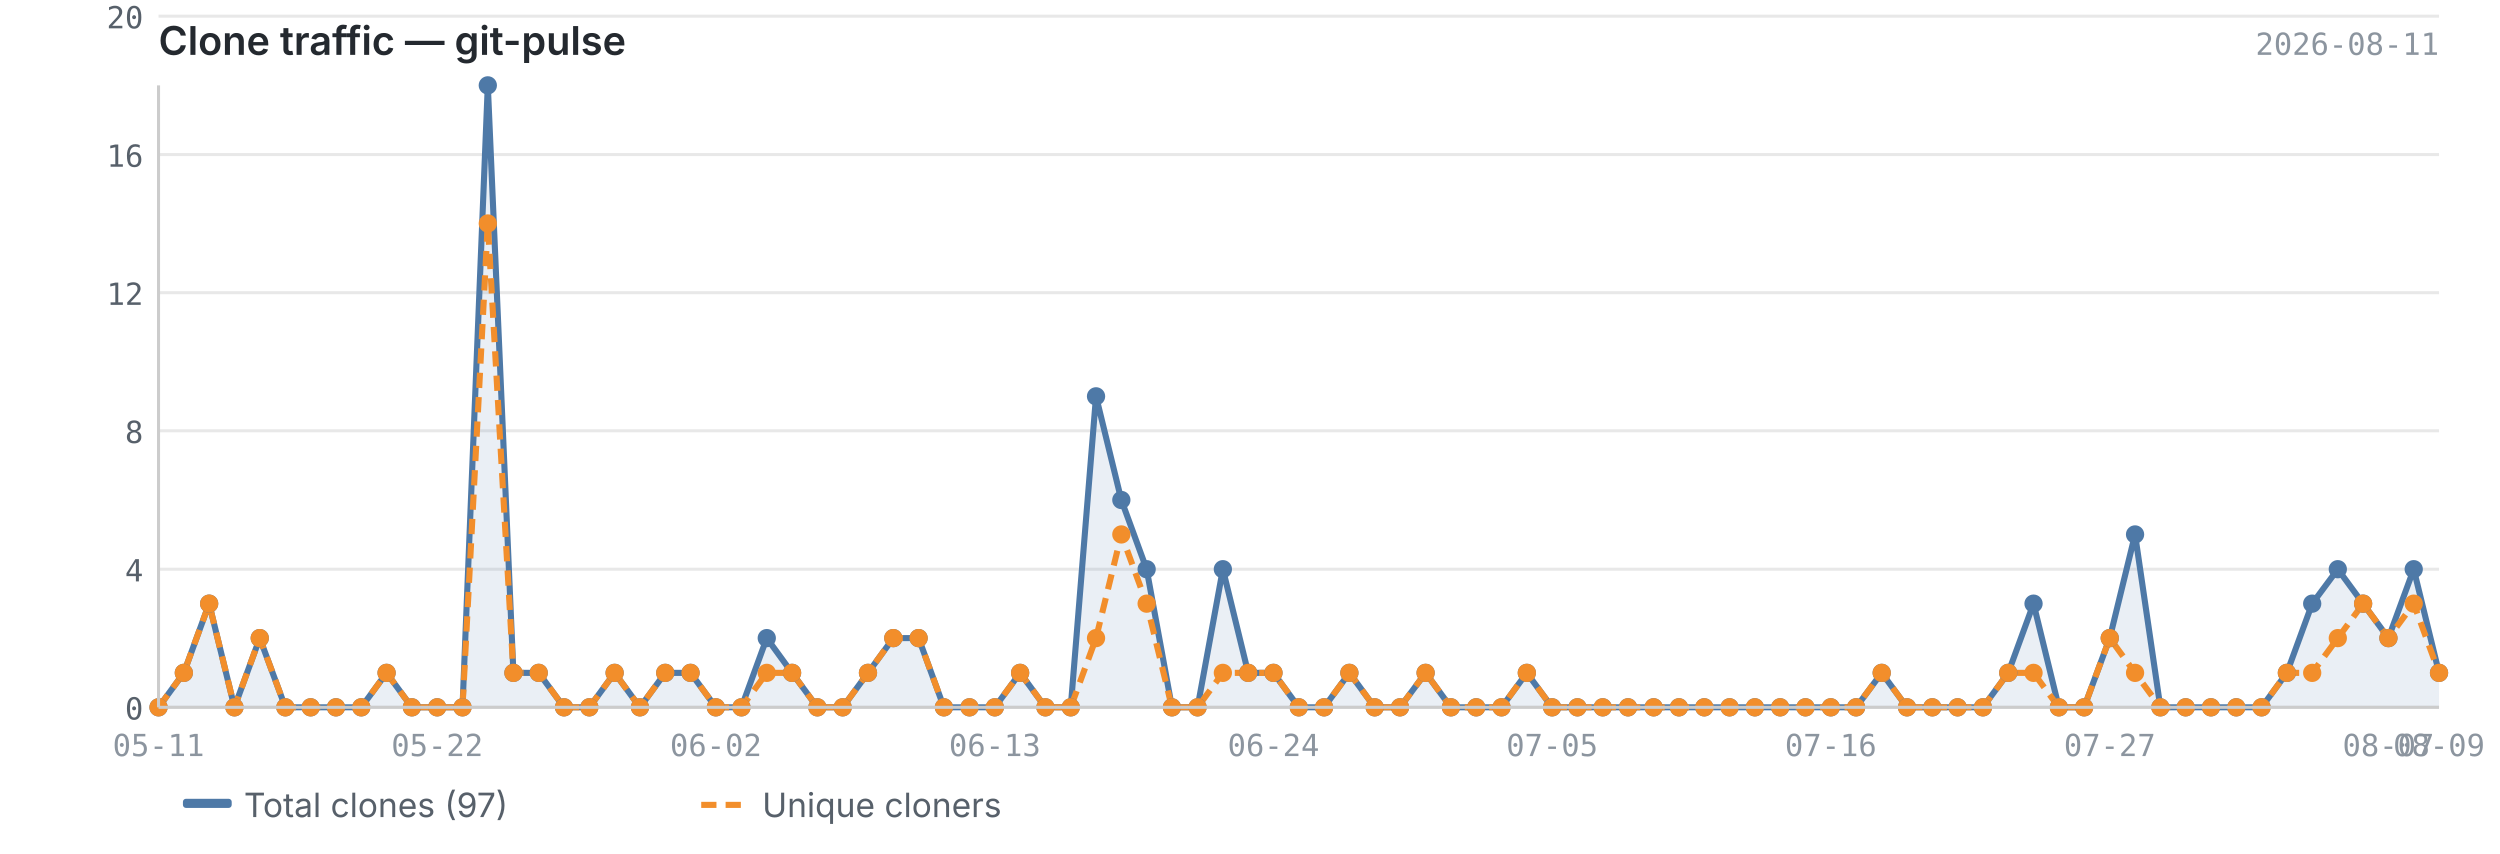
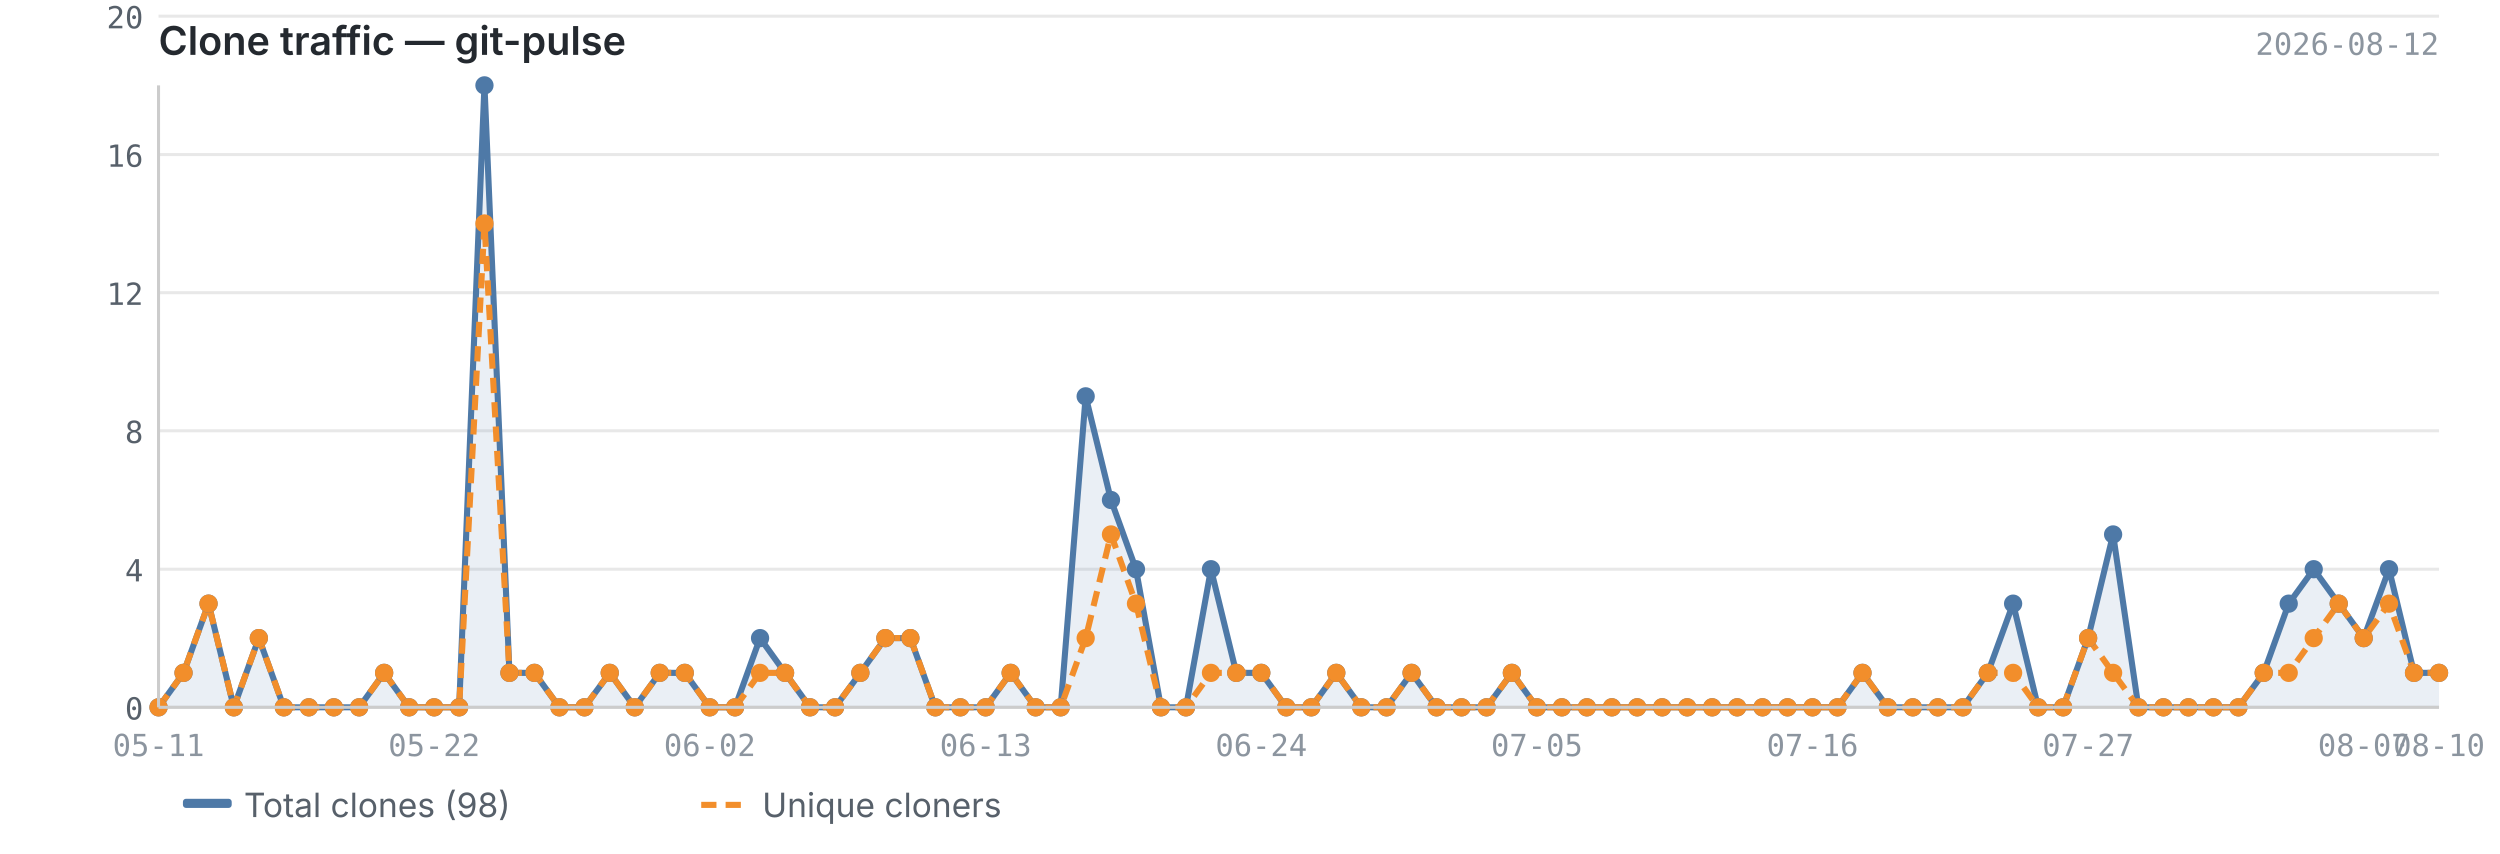
<svg xmlns="http://www.w3.org/2000/svg" viewBox="0 0 820 280" width="820" height="280">
  <text x="52" y="18" font-size="13" font-weight="600" fill="#24292f" font-family="-apple-system, BlinkMacSystemFont, 'Segoe UI', sans-serif">Clone traffic — git-pulse</text>
-   <text x="800" y="18" font-size="10" fill="#8c959f" font-family="ui-monospace, SFMono-Regular, 'SF Mono', Menlo, monospace" text-anchor="end">2026-08-11</text>
+   <text x="800" y="18" font-size="10" fill="#8c959f" font-family="ui-monospace, SFMono-Regular, 'SF Mono', Menlo, monospace" text-anchor="end">2026-08-12</text>
  <line x1="52" y1="232.0" x2="800" y2="232.0" stroke="#e8e8e8" stroke-width="1" />
  <line x1="52" y1="186.7" x2="800" y2="186.7" stroke="#e8e8e8" stroke-width="1" />
  <line x1="52" y1="141.3" x2="800" y2="141.3" stroke="#e8e8e8" stroke-width="1" />
  <line x1="52" y1="96.0" x2="800" y2="96.0" stroke="#e8e8e8" stroke-width="1" />
  <line x1="52" y1="50.7" x2="800" y2="50.7" stroke="#e8e8e8" stroke-width="1" />
  <line x1="52" y1="5.3" x2="800" y2="5.3" stroke="#e8e8e8" stroke-width="1" />
-   <path d="M52.0,232.0 L52.0,232.0 L60.3,220.7 L68.6,198.0 L76.9,232.0 L85.2,209.3 L93.6,232.0 L101.9,232.0 L110.2,232.0 L118.5,232.0 L126.8,220.7 L135.1,232.0 L143.4,232.0 L151.7,232.0 L160.0,28.0 L168.4,220.7 L176.7,220.7 L185.0,232.0 L193.3,232.0 L201.6,220.7 L209.9,232.0 L218.2,220.7 L226.5,220.7 L234.8,232.0 L243.2,232.0 L251.5,209.3 L259.8,220.7 L268.1,232.0 L276.4,232.0 L284.7,220.7 L293.0,209.3 L301.3,209.3 L309.6,232.0 L318.0,232.0 L326.3,232.0 L334.6,220.7 L342.9,232.0 L351.2,232.0 L359.5,130.0 L367.8,164.0 L376.1,186.7 L384.4,232.0 L392.8,232.0 L401.1,186.7 L409.4,220.7 L417.7,220.7 L426.0,232.0 L434.3,232.0 L442.6,220.7 L450.9,232.0 L459.2,232.0 L467.6,220.7 L475.9,232.0 L484.2,232.0 L492.5,232.0 L500.8,220.7 L509.1,232.0 L517.4,232.0 L525.7,232.0 L534.0,232.0 L542.4,232.0 L550.7,232.0 L559.0,232.0 L567.3,232.0 L575.6,232.0 L583.9,232.0 L592.2,232.0 L600.5,232.0 L608.8,232.0 L617.2,220.7 L625.5,232.0 L633.8,232.0 L642.1,232.0 L650.4,232.0 L658.7,220.7 L667.0,198.0 L675.3,232.0 L683.6,232.0 L692.0,209.3 L700.3,175.3 L708.6,232.0 L716.9,232.0 L725.2,232.0 L733.5,232.0 L741.8,232.0 L750.1,220.7 L758.4,198.0 L766.8,186.7 L775.1,198.0 L783.4,209.3 L791.7,186.7 L800.0,220.7 L800.0,232.0 L52.0,232.0Z" fill="#4e79a7" opacity="0.12" />
-   <polyline points="52.0,232.0 60.3,220.7 68.6,198.0 76.9,232.0 85.2,209.3 93.6,232.0 101.9,232.0 110.2,232.0 118.5,232.0 126.8,220.7 135.1,232.0 143.4,232.0 151.7,232.0 160.0,28.0 168.4,220.7 176.7,220.7 185.0,232.0 193.3,232.0 201.6,220.7 209.9,232.0 218.2,220.7 226.5,220.7 234.8,232.0 243.2,232.0 251.5,209.3 259.8,220.7 268.1,232.0 276.4,232.0 284.7,220.7 293.0,209.3 301.3,209.3 309.6,232.0 318.0,232.0 326.3,232.0 334.6,220.7 342.9,232.0 351.2,232.0 359.5,130.0 367.8,164.0 376.1,186.7 384.4,232.0 392.8,232.0 401.1,186.7 409.4,220.7 417.7,220.7 426.0,232.0 434.3,232.0 442.6,220.7 450.9,232.0 459.2,232.0 467.6,220.7 475.9,232.0 484.2,232.0 492.5,232.0 500.8,220.7 509.1,232.0 517.4,232.0 525.7,232.0 534.0,232.0 542.4,232.0 550.7,232.0 559.0,232.0 567.3,232.0 575.6,232.0 583.9,232.0 592.2,232.0 600.5,232.0 608.8,232.0 617.2,220.7 625.5,232.0 633.8,232.0 642.1,232.0 650.4,232.0 658.7,220.7 667.0,198.0 675.3,232.0 683.6,232.0 692.0,209.3 700.3,175.3 708.6,232.0 716.9,232.0 725.2,232.0 733.5,232.0 741.8,232.0 750.1,220.7 758.4,198.0 766.8,186.7 775.1,198.0 783.4,209.3 791.7,186.7 800.0,220.7" fill="none" stroke="#4e79a7" stroke-width="2" stroke-linejoin="round" />
-   <polyline points="52.0,232.0 60.3,220.7 68.6,198.0 76.9,232.0 85.2,209.3 93.6,232.0 101.9,232.0 110.2,232.0 118.5,232.0 126.8,220.7 135.1,232.0 143.4,232.0 151.7,232.0 160.0,73.3 168.4,220.7 176.7,220.7 185.0,232.0 193.3,232.0 201.6,220.7 209.9,232.0 218.2,220.7 226.5,220.7 234.8,232.0 243.2,232.0 251.5,220.7 259.8,220.7 268.1,232.0 276.4,232.0 284.7,220.7 293.0,209.3 301.3,209.3 309.6,232.0 318.0,232.0 326.3,232.0 334.6,220.7 342.9,232.0 351.2,232.0 359.5,209.3 367.8,175.3 376.1,198.0 384.4,232.0 392.8,232.0 401.1,220.7 409.4,220.7 417.7,220.7 426.0,232.0 434.3,232.0 442.6,220.7 450.9,232.0 459.2,232.0 467.6,220.7 475.9,232.0 484.2,232.0 492.5,232.0 500.8,220.7 509.1,232.0 517.4,232.0 525.7,232.0 534.0,232.0 542.4,232.0 550.7,232.0 559.0,232.0 567.3,232.0 575.6,232.0 583.9,232.0 592.2,232.0 600.5,232.0 608.8,232.0 617.2,220.7 625.5,232.0 633.8,232.0 642.1,232.0 650.4,232.0 658.7,220.7 667.0,220.7 675.3,232.0 683.6,232.0 692.0,209.3 700.3,220.7 708.6,232.0 716.9,232.0 725.2,232.0 733.5,232.0 741.8,232.0 750.1,220.7 758.4,220.7 766.8,209.3 775.1,198.0 783.4,209.3 791.7,198.0 800.0,220.7" fill="none" stroke="#f28e2b" stroke-width="2" stroke-linejoin="round" stroke-dasharray="5,3" />
+   <path d="M52.0,232.0 L52.0,232.0 L60.2,220.7 L68.4,198.0 L76.7,232.0 L84.9,209.3 L93.1,232.0 L101.3,232.0 L109.5,232.0 L117.8,232.0 L126.0,220.7 L134.2,232.0 L142.4,232.0 L150.6,232.0 L158.9,28.0 L167.1,220.7 L175.3,220.7 L183.5,232.0 L191.7,232.0 L200.0,220.7 L208.2,232.0 L216.4,220.7 L224.6,220.7 L232.8,232.0 L241.1,232.0 L249.3,209.3 L257.5,220.7 L265.7,232.0 L273.9,232.0 L282.2,220.7 L290.4,209.3 L298.6,209.3 L306.8,232.0 L315.0,232.0 L323.3,232.0 L331.5,220.7 L339.7,232.0 L347.9,232.0 L356.1,130.0 L364.4,164.0 L372.6,186.7 L380.8,232.0 L389.0,232.0 L397.2,186.7 L405.5,220.7 L413.7,220.7 L421.9,232.0 L430.1,232.0 L438.3,220.7 L446.5,232.0 L454.8,232.0 L463.0,220.7 L471.2,232.0 L479.4,232.0 L487.6,232.0 L495.9,220.7 L504.1,232.0 L512.3,232.0 L520.5,232.0 L528.7,232.0 L537.0,232.0 L545.2,232.0 L553.4,232.0 L561.6,232.0 L569.8,232.0 L578.1,232.0 L586.3,232.0 L594.5,232.0 L602.7,232.0 L610.9,220.7 L619.2,232.0 L627.4,232.0 L635.6,232.0 L643.8,232.0 L652.0,220.7 L660.3,198.0 L668.5,232.0 L676.7,232.0 L684.9,209.3 L693.1,175.3 L701.4,232.0 L709.6,232.0 L717.8,232.0 L726.0,232.0 L734.2,232.0 L742.5,220.7 L750.7,198.0 L758.9,186.7 L767.1,198.0 L775.3,209.3 L783.6,186.7 L791.8,220.7 L800.0,220.7 L800.0,232.0 L52.0,232.0Z" fill="#4e79a7" opacity="0.12" />
+   <polyline points="52.0,232.0 60.2,220.7 68.4,198.0 76.7,232.0 84.9,209.3 93.1,232.0 101.3,232.0 109.5,232.0 117.8,232.0 126.0,220.7 134.2,232.0 142.4,232.0 150.6,232.0 158.9,28.0 167.1,220.7 175.3,220.7 183.5,232.0 191.7,232.0 200.0,220.7 208.2,232.0 216.4,220.7 224.6,220.7 232.8,232.0 241.1,232.0 249.3,209.3 257.5,220.7 265.7,232.0 273.9,232.0 282.2,220.7 290.4,209.3 298.6,209.3 306.8,232.0 315.0,232.0 323.3,232.0 331.5,220.7 339.7,232.0 347.9,232.0 356.1,130.0 364.4,164.0 372.6,186.7 380.8,232.0 389.0,232.0 397.2,186.7 405.5,220.7 413.7,220.7 421.9,232.0 430.1,232.0 438.3,220.7 446.5,232.0 454.8,232.0 463.0,220.7 471.2,232.0 479.4,232.0 487.6,232.0 495.9,220.7 504.1,232.0 512.3,232.0 520.5,232.0 528.7,232.0 537.0,232.0 545.2,232.0 553.4,232.0 561.6,232.0 569.8,232.0 578.1,232.0 586.3,232.0 594.5,232.0 602.7,232.0 610.9,220.7 619.2,232.0 627.4,232.0 635.6,232.0 643.8,232.0 652.0,220.7 660.3,198.0 668.5,232.0 676.7,232.0 684.9,209.3 693.1,175.3 701.4,232.0 709.6,232.0 717.8,232.0 726.0,232.0 734.2,232.0 742.5,220.7 750.7,198.0 758.9,186.7 767.1,198.0 775.3,209.3 783.6,186.7 791.8,220.7 800.0,220.7" fill="none" stroke="#4e79a7" stroke-width="2" stroke-linejoin="round" />
+   <polyline points="52.0,232.0 60.2,220.7 68.4,198.0 76.7,232.0 84.9,209.3 93.1,232.0 101.3,232.0 109.5,232.0 117.8,232.0 126.0,220.7 134.2,232.0 142.4,232.0 150.6,232.0 158.9,73.3 167.1,220.7 175.3,220.7 183.5,232.0 191.7,232.0 200.0,220.7 208.2,232.0 216.4,220.7 224.6,220.7 232.8,232.0 241.1,232.0 249.3,220.7 257.5,220.7 265.7,232.0 273.9,232.0 282.2,220.7 290.4,209.3 298.6,209.3 306.8,232.0 315.0,232.0 323.3,232.0 331.5,220.7 339.7,232.0 347.9,232.0 356.1,209.3 364.4,175.3 372.6,198.0 380.8,232.0 389.0,232.0 397.2,220.7 405.5,220.7 413.7,220.7 421.9,232.0 430.1,232.0 438.3,220.7 446.5,232.0 454.8,232.0 463.0,220.7 471.2,232.0 479.4,232.0 487.6,232.0 495.9,220.7 504.1,232.0 512.3,232.0 520.5,232.0 528.7,232.0 537.0,232.0 545.2,232.0 553.4,232.0 561.6,232.0 569.8,232.0 578.1,232.0 586.3,232.0 594.5,232.0 602.7,232.0 610.9,220.7 619.2,232.0 627.4,232.0 635.6,232.0 643.8,232.0 652.0,220.7 660.3,220.7 668.5,232.0 676.7,232.0 684.9,209.3 693.1,220.7 701.4,232.0 709.6,232.0 717.8,232.0 726.0,232.0 734.2,232.0 742.5,220.7 750.7,220.7 758.9,209.3 767.1,198.0 775.3,209.3 783.6,198.0 791.8,220.7 800.0,220.7" fill="none" stroke="#f28e2b" stroke-width="2" stroke-linejoin="round" stroke-dasharray="5,3" />
  <circle cx="52.0" cy="232.0" r="3" fill="#4e79a7" />
-   <circle cx="60.3" cy="220.7" r="3" fill="#4e79a7" />
-   <circle cx="68.6" cy="198.0" r="3" fill="#4e79a7" />
-   <circle cx="76.9" cy="232.0" r="3" fill="#4e79a7" />
-   <circle cx="85.2" cy="209.3" r="3" fill="#4e79a7" />
-   <circle cx="93.6" cy="232.0" r="3" fill="#4e79a7" />
-   <circle cx="101.9" cy="232.0" r="3" fill="#4e79a7" />
-   <circle cx="110.2" cy="232.0" r="3" fill="#4e79a7" />
-   <circle cx="118.5" cy="232.0" r="3" fill="#4e79a7" />
-   <circle cx="126.8" cy="220.7" r="3" fill="#4e79a7" />
-   <circle cx="135.1" cy="232.0" r="3" fill="#4e79a7" />
-   <circle cx="143.4" cy="232.0" r="3" fill="#4e79a7" />
-   <circle cx="151.7" cy="232.0" r="3" fill="#4e79a7" />
-   <circle cx="160.0" cy="28.0" r="3" fill="#4e79a7" />
-   <circle cx="168.4" cy="220.7" r="3" fill="#4e79a7" />
-   <circle cx="176.7" cy="220.7" r="3" fill="#4e79a7" />
-   <circle cx="185.0" cy="232.0" r="3" fill="#4e79a7" />
-   <circle cx="193.3" cy="232.0" r="3" fill="#4e79a7" />
-   <circle cx="201.6" cy="220.7" r="3" fill="#4e79a7" />
-   <circle cx="209.9" cy="232.0" r="3" fill="#4e79a7" />
-   <circle cx="218.2" cy="220.7" r="3" fill="#4e79a7" />
-   <circle cx="226.5" cy="220.7" r="3" fill="#4e79a7" />
-   <circle cx="234.8" cy="232.0" r="3" fill="#4e79a7" />
-   <circle cx="243.2" cy="232.0" r="3" fill="#4e79a7" />
-   <circle cx="251.5" cy="209.3" r="3" fill="#4e79a7" />
-   <circle cx="259.8" cy="220.7" r="3" fill="#4e79a7" />
-   <circle cx="268.1" cy="232.0" r="3" fill="#4e79a7" />
-   <circle cx="276.4" cy="232.0" r="3" fill="#4e79a7" />
-   <circle cx="284.7" cy="220.7" r="3" fill="#4e79a7" />
-   <circle cx="293.0" cy="209.3" r="3" fill="#4e79a7" />
-   <circle cx="301.3" cy="209.3" r="3" fill="#4e79a7" />
-   <circle cx="309.6" cy="232.0" r="3" fill="#4e79a7" />
-   <circle cx="318.0" cy="232.0" r="3" fill="#4e79a7" />
-   <circle cx="326.3" cy="232.0" r="3" fill="#4e79a7" />
-   <circle cx="334.6" cy="220.7" r="3" fill="#4e79a7" />
-   <circle cx="342.9" cy="232.0" r="3" fill="#4e79a7" />
-   <circle cx="351.2" cy="232.0" r="3" fill="#4e79a7" />
-   <circle cx="359.5" cy="130.0" r="3" fill="#4e79a7" />
-   <circle cx="367.8" cy="164.0" r="3" fill="#4e79a7" />
-   <circle cx="376.1" cy="186.7" r="3" fill="#4e79a7" />
-   <circle cx="384.4" cy="232.0" r="3" fill="#4e79a7" />
-   <circle cx="392.8" cy="232.0" r="3" fill="#4e79a7" />
-   <circle cx="401.1" cy="186.7" r="3" fill="#4e79a7" />
-   <circle cx="409.4" cy="220.7" r="3" fill="#4e79a7" />
-   <circle cx="417.7" cy="220.7" r="3" fill="#4e79a7" />
-   <circle cx="426.0" cy="232.0" r="3" fill="#4e79a7" />
-   <circle cx="434.3" cy="232.0" r="3" fill="#4e79a7" />
-   <circle cx="442.6" cy="220.7" r="3" fill="#4e79a7" />
-   <circle cx="450.9" cy="232.0" r="3" fill="#4e79a7" />
-   <circle cx="459.2" cy="232.0" r="3" fill="#4e79a7" />
-   <circle cx="467.6" cy="220.7" r="3" fill="#4e79a7" />
-   <circle cx="475.9" cy="232.0" r="3" fill="#4e79a7" />
-   <circle cx="484.2" cy="232.0" r="3" fill="#4e79a7" />
-   <circle cx="492.5" cy="232.0" r="3" fill="#4e79a7" />
-   <circle cx="500.8" cy="220.7" r="3" fill="#4e79a7" />
-   <circle cx="509.1" cy="232.0" r="3" fill="#4e79a7" />
-   <circle cx="517.4" cy="232.0" r="3" fill="#4e79a7" />
-   <circle cx="525.7" cy="232.0" r="3" fill="#4e79a7" />
-   <circle cx="534.0" cy="232.0" r="3" fill="#4e79a7" />
-   <circle cx="542.4" cy="232.0" r="3" fill="#4e79a7" />
-   <circle cx="550.7" cy="232.0" r="3" fill="#4e79a7" />
-   <circle cx="559.0" cy="232.0" r="3" fill="#4e79a7" />
-   <circle cx="567.3" cy="232.0" r="3" fill="#4e79a7" />
-   <circle cx="575.6" cy="232.0" r="3" fill="#4e79a7" />
-   <circle cx="583.9" cy="232.0" r="3" fill="#4e79a7" />
-   <circle cx="592.2" cy="232.0" r="3" fill="#4e79a7" />
-   <circle cx="600.5" cy="232.0" r="3" fill="#4e79a7" />
-   <circle cx="608.8" cy="232.0" r="3" fill="#4e79a7" />
-   <circle cx="617.2" cy="220.7" r="3" fill="#4e79a7" />
-   <circle cx="625.5" cy="232.0" r="3" fill="#4e79a7" />
-   <circle cx="633.8" cy="232.0" r="3" fill="#4e79a7" />
-   <circle cx="642.1" cy="232.0" r="3" fill="#4e79a7" />
-   <circle cx="650.4" cy="232.0" r="3" fill="#4e79a7" />
-   <circle cx="658.7" cy="220.7" r="3" fill="#4e79a7" />
-   <circle cx="667.0" cy="198.0" r="3" fill="#4e79a7" />
-   <circle cx="675.3" cy="232.0" r="3" fill="#4e79a7" />
-   <circle cx="683.6" cy="232.0" r="3" fill="#4e79a7" />
-   <circle cx="692.0" cy="209.3" r="3" fill="#4e79a7" />
-   <circle cx="700.3" cy="175.3" r="3" fill="#4e79a7" />
-   <circle cx="708.6" cy="232.0" r="3" fill="#4e79a7" />
-   <circle cx="716.9" cy="232.0" r="3" fill="#4e79a7" />
-   <circle cx="725.2" cy="232.0" r="3" fill="#4e79a7" />
-   <circle cx="733.5" cy="232.0" r="3" fill="#4e79a7" />
-   <circle cx="741.8" cy="232.0" r="3" fill="#4e79a7" />
-   <circle cx="750.1" cy="220.7" r="3" fill="#4e79a7" />
-   <circle cx="758.4" cy="198.0" r="3" fill="#4e79a7" />
-   <circle cx="766.8" cy="186.7" r="3" fill="#4e79a7" />
-   <circle cx="775.1" cy="198.0" r="3" fill="#4e79a7" />
-   <circle cx="783.4" cy="209.3" r="3" fill="#4e79a7" />
-   <circle cx="791.7" cy="186.7" r="3" fill="#4e79a7" />
+   <circle cx="60.2" cy="220.7" r="3" fill="#4e79a7" />
+   <circle cx="68.4" cy="198.0" r="3" fill="#4e79a7" />
+   <circle cx="76.7" cy="232.0" r="3" fill="#4e79a7" />
+   <circle cx="84.9" cy="209.3" r="3" fill="#4e79a7" />
+   <circle cx="93.1" cy="232.0" r="3" fill="#4e79a7" />
+   <circle cx="101.3" cy="232.0" r="3" fill="#4e79a7" />
+   <circle cx="109.5" cy="232.0" r="3" fill="#4e79a7" />
+   <circle cx="117.8" cy="232.0" r="3" fill="#4e79a7" />
+   <circle cx="126.0" cy="220.7" r="3" fill="#4e79a7" />
+   <circle cx="134.2" cy="232.0" r="3" fill="#4e79a7" />
+   <circle cx="142.4" cy="232.0" r="3" fill="#4e79a7" />
+   <circle cx="150.6" cy="232.0" r="3" fill="#4e79a7" />
+   <circle cx="158.9" cy="28.0" r="3" fill="#4e79a7" />
+   <circle cx="167.1" cy="220.7" r="3" fill="#4e79a7" />
+   <circle cx="175.3" cy="220.7" r="3" fill="#4e79a7" />
+   <circle cx="183.5" cy="232.0" r="3" fill="#4e79a7" />
+   <circle cx="191.7" cy="232.0" r="3" fill="#4e79a7" />
+   <circle cx="200.0" cy="220.7" r="3" fill="#4e79a7" />
+   <circle cx="208.2" cy="232.0" r="3" fill="#4e79a7" />
+   <circle cx="216.4" cy="220.7" r="3" fill="#4e79a7" />
+   <circle cx="224.6" cy="220.7" r="3" fill="#4e79a7" />
+   <circle cx="232.8" cy="232.0" r="3" fill="#4e79a7" />
+   <circle cx="241.1" cy="232.0" r="3" fill="#4e79a7" />
+   <circle cx="249.3" cy="209.3" r="3" fill="#4e79a7" />
+   <circle cx="257.5" cy="220.7" r="3" fill="#4e79a7" />
+   <circle cx="265.7" cy="232.0" r="3" fill="#4e79a7" />
+   <circle cx="273.9" cy="232.0" r="3" fill="#4e79a7" />
+   <circle cx="282.2" cy="220.7" r="3" fill="#4e79a7" />
+   <circle cx="290.4" cy="209.3" r="3" fill="#4e79a7" />
+   <circle cx="298.6" cy="209.3" r="3" fill="#4e79a7" />
+   <circle cx="306.8" cy="232.0" r="3" fill="#4e79a7" />
+   <circle cx="315.0" cy="232.0" r="3" fill="#4e79a7" />
+   <circle cx="323.3" cy="232.0" r="3" fill="#4e79a7" />
+   <circle cx="331.5" cy="220.7" r="3" fill="#4e79a7" />
+   <circle cx="339.7" cy="232.0" r="3" fill="#4e79a7" />
+   <circle cx="347.9" cy="232.0" r="3" fill="#4e79a7" />
+   <circle cx="356.1" cy="130.0" r="3" fill="#4e79a7" />
+   <circle cx="364.4" cy="164.0" r="3" fill="#4e79a7" />
+   <circle cx="372.6" cy="186.7" r="3" fill="#4e79a7" />
+   <circle cx="380.8" cy="232.0" r="3" fill="#4e79a7" />
+   <circle cx="389.0" cy="232.0" r="3" fill="#4e79a7" />
+   <circle cx="397.2" cy="186.7" r="3" fill="#4e79a7" />
+   <circle cx="405.5" cy="220.7" r="3" fill="#4e79a7" />
+   <circle cx="413.7" cy="220.7" r="3" fill="#4e79a7" />
+   <circle cx="421.9" cy="232.0" r="3" fill="#4e79a7" />
+   <circle cx="430.1" cy="232.0" r="3" fill="#4e79a7" />
+   <circle cx="438.3" cy="220.7" r="3" fill="#4e79a7" />
+   <circle cx="446.5" cy="232.0" r="3" fill="#4e79a7" />
+   <circle cx="454.8" cy="232.0" r="3" fill="#4e79a7" />
+   <circle cx="463.0" cy="220.7" r="3" fill="#4e79a7" />
+   <circle cx="471.2" cy="232.0" r="3" fill="#4e79a7" />
+   <circle cx="479.4" cy="232.0" r="3" fill="#4e79a7" />
+   <circle cx="487.6" cy="232.0" r="3" fill="#4e79a7" />
+   <circle cx="495.9" cy="220.7" r="3" fill="#4e79a7" />
+   <circle cx="504.1" cy="232.0" r="3" fill="#4e79a7" />
+   <circle cx="512.3" cy="232.0" r="3" fill="#4e79a7" />
+   <circle cx="520.5" cy="232.0" r="3" fill="#4e79a7" />
+   <circle cx="528.7" cy="232.0" r="3" fill="#4e79a7" />
+   <circle cx="537.0" cy="232.0" r="3" fill="#4e79a7" />
+   <circle cx="545.2" cy="232.0" r="3" fill="#4e79a7" />
+   <circle cx="553.4" cy="232.0" r="3" fill="#4e79a7" />
+   <circle cx="561.6" cy="232.0" r="3" fill="#4e79a7" />
+   <circle cx="569.8" cy="232.0" r="3" fill="#4e79a7" />
+   <circle cx="578.1" cy="232.0" r="3" fill="#4e79a7" />
+   <circle cx="586.3" cy="232.0" r="3" fill="#4e79a7" />
+   <circle cx="594.5" cy="232.0" r="3" fill="#4e79a7" />
+   <circle cx="602.7" cy="232.0" r="3" fill="#4e79a7" />
+   <circle cx="610.9" cy="220.7" r="3" fill="#4e79a7" />
+   <circle cx="619.2" cy="232.0" r="3" fill="#4e79a7" />
+   <circle cx="627.4" cy="232.0" r="3" fill="#4e79a7" />
+   <circle cx="635.6" cy="232.0" r="3" fill="#4e79a7" />
+   <circle cx="643.8" cy="232.0" r="3" fill="#4e79a7" />
+   <circle cx="652.0" cy="220.7" r="3" fill="#4e79a7" />
+   <circle cx="660.3" cy="198.0" r="3" fill="#4e79a7" />
+   <circle cx="668.5" cy="232.0" r="3" fill="#4e79a7" />
+   <circle cx="676.7" cy="232.0" r="3" fill="#4e79a7" />
+   <circle cx="684.9" cy="209.3" r="3" fill="#4e79a7" />
+   <circle cx="693.1" cy="175.3" r="3" fill="#4e79a7" />
+   <circle cx="701.4" cy="232.0" r="3" fill="#4e79a7" />
+   <circle cx="709.6" cy="232.0" r="3" fill="#4e79a7" />
+   <circle cx="717.8" cy="232.0" r="3" fill="#4e79a7" />
+   <circle cx="726.0" cy="232.0" r="3" fill="#4e79a7" />
+   <circle cx="734.2" cy="232.0" r="3" fill="#4e79a7" />
+   <circle cx="742.5" cy="220.7" r="3" fill="#4e79a7" />
+   <circle cx="750.7" cy="198.0" r="3" fill="#4e79a7" />
+   <circle cx="758.9" cy="186.7" r="3" fill="#4e79a7" />
+   <circle cx="767.1" cy="198.0" r="3" fill="#4e79a7" />
+   <circle cx="775.3" cy="209.3" r="3" fill="#4e79a7" />
+   <circle cx="783.6" cy="186.7" r="3" fill="#4e79a7" />
+   <circle cx="791.8" cy="220.7" r="3" fill="#4e79a7" />
  <circle cx="800.0" cy="220.7" r="3" fill="#4e79a7" />
  <circle cx="52.0" cy="232.0" r="3" fill="#f28e2b" />
-   <circle cx="60.3" cy="220.7" r="3" fill="#f28e2b" />
-   <circle cx="68.6" cy="198.0" r="3" fill="#f28e2b" />
-   <circle cx="76.9" cy="232.0" r="3" fill="#f28e2b" />
-   <circle cx="85.2" cy="209.3" r="3" fill="#f28e2b" />
-   <circle cx="93.6" cy="232.0" r="3" fill="#f28e2b" />
-   <circle cx="101.9" cy="232.0" r="3" fill="#f28e2b" />
-   <circle cx="110.2" cy="232.0" r="3" fill="#f28e2b" />
-   <circle cx="118.5" cy="232.0" r="3" fill="#f28e2b" />
-   <circle cx="126.8" cy="220.7" r="3" fill="#f28e2b" />
-   <circle cx="135.1" cy="232.0" r="3" fill="#f28e2b" />
-   <circle cx="143.4" cy="232.0" r="3" fill="#f28e2b" />
-   <circle cx="151.7" cy="232.0" r="3" fill="#f28e2b" />
-   <circle cx="160.0" cy="73.3" r="3" fill="#f28e2b" />
-   <circle cx="168.4" cy="220.7" r="3" fill="#f28e2b" />
-   <circle cx="176.7" cy="220.7" r="3" fill="#f28e2b" />
-   <circle cx="185.0" cy="232.0" r="3" fill="#f28e2b" />
-   <circle cx="193.3" cy="232.0" r="3" fill="#f28e2b" />
-   <circle cx="201.6" cy="220.7" r="3" fill="#f28e2b" />
-   <circle cx="209.9" cy="232.0" r="3" fill="#f28e2b" />
-   <circle cx="218.2" cy="220.7" r="3" fill="#f28e2b" />
-   <circle cx="226.5" cy="220.7" r="3" fill="#f28e2b" />
-   <circle cx="234.8" cy="232.0" r="3" fill="#f28e2b" />
-   <circle cx="243.2" cy="232.0" r="3" fill="#f28e2b" />
-   <circle cx="251.5" cy="220.7" r="3" fill="#f28e2b" />
-   <circle cx="259.8" cy="220.7" r="3" fill="#f28e2b" />
-   <circle cx="268.1" cy="232.0" r="3" fill="#f28e2b" />
-   <circle cx="276.4" cy="232.0" r="3" fill="#f28e2b" />
-   <circle cx="284.7" cy="220.7" r="3" fill="#f28e2b" />
-   <circle cx="293.0" cy="209.3" r="3" fill="#f28e2b" />
-   <circle cx="301.3" cy="209.3" r="3" fill="#f28e2b" />
-   <circle cx="309.6" cy="232.0" r="3" fill="#f28e2b" />
-   <circle cx="318.0" cy="232.0" r="3" fill="#f28e2b" />
-   <circle cx="326.3" cy="232.0" r="3" fill="#f28e2b" />
-   <circle cx="334.6" cy="220.7" r="3" fill="#f28e2b" />
-   <circle cx="342.9" cy="232.0" r="3" fill="#f28e2b" />
-   <circle cx="351.2" cy="232.0" r="3" fill="#f28e2b" />
-   <circle cx="359.5" cy="209.3" r="3" fill="#f28e2b" />
-   <circle cx="367.8" cy="175.3" r="3" fill="#f28e2b" />
-   <circle cx="376.1" cy="198.0" r="3" fill="#f28e2b" />
-   <circle cx="384.4" cy="232.0" r="3" fill="#f28e2b" />
-   <circle cx="392.8" cy="232.0" r="3" fill="#f28e2b" />
-   <circle cx="401.1" cy="220.7" r="3" fill="#f28e2b" />
-   <circle cx="409.4" cy="220.7" r="3" fill="#f28e2b" />
-   <circle cx="417.7" cy="220.7" r="3" fill="#f28e2b" />
-   <circle cx="426.0" cy="232.0" r="3" fill="#f28e2b" />
-   <circle cx="434.3" cy="232.0" r="3" fill="#f28e2b" />
-   <circle cx="442.6" cy="220.7" r="3" fill="#f28e2b" />
-   <circle cx="450.9" cy="232.0" r="3" fill="#f28e2b" />
-   <circle cx="459.2" cy="232.0" r="3" fill="#f28e2b" />
-   <circle cx="467.6" cy="220.7" r="3" fill="#f28e2b" />
-   <circle cx="475.9" cy="232.0" r="3" fill="#f28e2b" />
-   <circle cx="484.2" cy="232.0" r="3" fill="#f28e2b" />
-   <circle cx="492.5" cy="232.0" r="3" fill="#f28e2b" />
-   <circle cx="500.8" cy="220.7" r="3" fill="#f28e2b" />
-   <circle cx="509.1" cy="232.0" r="3" fill="#f28e2b" />
-   <circle cx="517.4" cy="232.0" r="3" fill="#f28e2b" />
-   <circle cx="525.7" cy="232.0" r="3" fill="#f28e2b" />
-   <circle cx="534.0" cy="232.0" r="3" fill="#f28e2b" />
-   <circle cx="542.4" cy="232.0" r="3" fill="#f28e2b" />
-   <circle cx="550.7" cy="232.0" r="3" fill="#f28e2b" />
-   <circle cx="559.0" cy="232.0" r="3" fill="#f28e2b" />
-   <circle cx="567.3" cy="232.0" r="3" fill="#f28e2b" />
-   <circle cx="575.6" cy="232.0" r="3" fill="#f28e2b" />
-   <circle cx="583.9" cy="232.0" r="3" fill="#f28e2b" />
-   <circle cx="592.2" cy="232.0" r="3" fill="#f28e2b" />
-   <circle cx="600.5" cy="232.0" r="3" fill="#f28e2b" />
-   <circle cx="608.8" cy="232.0" r="3" fill="#f28e2b" />
-   <circle cx="617.2" cy="220.7" r="3" fill="#f28e2b" />
-   <circle cx="625.5" cy="232.0" r="3" fill="#f28e2b" />
-   <circle cx="633.8" cy="232.0" r="3" fill="#f28e2b" />
-   <circle cx="642.1" cy="232.0" r="3" fill="#f28e2b" />
-   <circle cx="650.4" cy="232.0" r="3" fill="#f28e2b" />
-   <circle cx="658.7" cy="220.7" r="3" fill="#f28e2b" />
-   <circle cx="667.0" cy="220.7" r="3" fill="#f28e2b" />
-   <circle cx="675.3" cy="232.0" r="3" fill="#f28e2b" />
-   <circle cx="683.6" cy="232.0" r="3" fill="#f28e2b" />
-   <circle cx="692.0" cy="209.3" r="3" fill="#f28e2b" />
-   <circle cx="700.3" cy="220.7" r="3" fill="#f28e2b" />
-   <circle cx="708.6" cy="232.0" r="3" fill="#f28e2b" />
-   <circle cx="716.9" cy="232.0" r="3" fill="#f28e2b" />
-   <circle cx="725.2" cy="232.0" r="3" fill="#f28e2b" />
-   <circle cx="733.5" cy="232.0" r="3" fill="#f28e2b" />
-   <circle cx="741.8" cy="232.0" r="3" fill="#f28e2b" />
-   <circle cx="750.1" cy="220.7" r="3" fill="#f28e2b" />
-   <circle cx="758.4" cy="220.7" r="3" fill="#f28e2b" />
-   <circle cx="766.8" cy="209.3" r="3" fill="#f28e2b" />
-   <circle cx="775.1" cy="198.0" r="3" fill="#f28e2b" />
-   <circle cx="783.4" cy="209.3" r="3" fill="#f28e2b" />
-   <circle cx="791.7" cy="198.0" r="3" fill="#f28e2b" />
+   <circle cx="60.2" cy="220.7" r="3" fill="#f28e2b" />
+   <circle cx="68.4" cy="198.0" r="3" fill="#f28e2b" />
+   <circle cx="76.7" cy="232.0" r="3" fill="#f28e2b" />
+   <circle cx="84.9" cy="209.3" r="3" fill="#f28e2b" />
+   <circle cx="93.1" cy="232.0" r="3" fill="#f28e2b" />
+   <circle cx="101.3" cy="232.0" r="3" fill="#f28e2b" />
+   <circle cx="109.5" cy="232.0" r="3" fill="#f28e2b" />
+   <circle cx="117.8" cy="232.0" r="3" fill="#f28e2b" />
+   <circle cx="126.0" cy="220.7" r="3" fill="#f28e2b" />
+   <circle cx="134.2" cy="232.0" r="3" fill="#f28e2b" />
+   <circle cx="142.4" cy="232.0" r="3" fill="#f28e2b" />
+   <circle cx="150.6" cy="232.0" r="3" fill="#f28e2b" />
+   <circle cx="158.9" cy="73.3" r="3" fill="#f28e2b" />
+   <circle cx="167.1" cy="220.7" r="3" fill="#f28e2b" />
+   <circle cx="175.3" cy="220.7" r="3" fill="#f28e2b" />
+   <circle cx="183.5" cy="232.0" r="3" fill="#f28e2b" />
+   <circle cx="191.7" cy="232.0" r="3" fill="#f28e2b" />
+   <circle cx="200.0" cy="220.7" r="3" fill="#f28e2b" />
+   <circle cx="208.2" cy="232.0" r="3" fill="#f28e2b" />
+   <circle cx="216.4" cy="220.7" r="3" fill="#f28e2b" />
+   <circle cx="224.6" cy="220.7" r="3" fill="#f28e2b" />
+   <circle cx="232.8" cy="232.0" r="3" fill="#f28e2b" />
+   <circle cx="241.1" cy="232.0" r="3" fill="#f28e2b" />
+   <circle cx="249.3" cy="220.7" r="3" fill="#f28e2b" />
+   <circle cx="257.5" cy="220.7" r="3" fill="#f28e2b" />
+   <circle cx="265.7" cy="232.0" r="3" fill="#f28e2b" />
+   <circle cx="273.9" cy="232.0" r="3" fill="#f28e2b" />
+   <circle cx="282.2" cy="220.7" r="3" fill="#f28e2b" />
+   <circle cx="290.4" cy="209.3" r="3" fill="#f28e2b" />
+   <circle cx="298.6" cy="209.3" r="3" fill="#f28e2b" />
+   <circle cx="306.8" cy="232.0" r="3" fill="#f28e2b" />
+   <circle cx="315.0" cy="232.0" r="3" fill="#f28e2b" />
+   <circle cx="323.3" cy="232.0" r="3" fill="#f28e2b" />
+   <circle cx="331.5" cy="220.7" r="3" fill="#f28e2b" />
+   <circle cx="339.7" cy="232.0" r="3" fill="#f28e2b" />
+   <circle cx="347.9" cy="232.0" r="3" fill="#f28e2b" />
+   <circle cx="356.1" cy="209.3" r="3" fill="#f28e2b" />
+   <circle cx="364.4" cy="175.3" r="3" fill="#f28e2b" />
+   <circle cx="372.6" cy="198.0" r="3" fill="#f28e2b" />
+   <circle cx="380.8" cy="232.0" r="3" fill="#f28e2b" />
+   <circle cx="389.0" cy="232.0" r="3" fill="#f28e2b" />
+   <circle cx="397.2" cy="220.7" r="3" fill="#f28e2b" />
+   <circle cx="405.5" cy="220.7" r="3" fill="#f28e2b" />
+   <circle cx="413.7" cy="220.7" r="3" fill="#f28e2b" />
+   <circle cx="421.9" cy="232.0" r="3" fill="#f28e2b" />
+   <circle cx="430.1" cy="232.0" r="3" fill="#f28e2b" />
+   <circle cx="438.3" cy="220.7" r="3" fill="#f28e2b" />
+   <circle cx="446.5" cy="232.0" r="3" fill="#f28e2b" />
+   <circle cx="454.8" cy="232.0" r="3" fill="#f28e2b" />
+   <circle cx="463.0" cy="220.7" r="3" fill="#f28e2b" />
+   <circle cx="471.2" cy="232.0" r="3" fill="#f28e2b" />
+   <circle cx="479.4" cy="232.0" r="3" fill="#f28e2b" />
+   <circle cx="487.6" cy="232.0" r="3" fill="#f28e2b" />
+   <circle cx="495.9" cy="220.7" r="3" fill="#f28e2b" />
+   <circle cx="504.1" cy="232.0" r="3" fill="#f28e2b" />
+   <circle cx="512.3" cy="232.0" r="3" fill="#f28e2b" />
+   <circle cx="520.5" cy="232.0" r="3" fill="#f28e2b" />
+   <circle cx="528.7" cy="232.0" r="3" fill="#f28e2b" />
+   <circle cx="537.0" cy="232.0" r="3" fill="#f28e2b" />
+   <circle cx="545.2" cy="232.0" r="3" fill="#f28e2b" />
+   <circle cx="553.4" cy="232.0" r="3" fill="#f28e2b" />
+   <circle cx="561.6" cy="232.0" r="3" fill="#f28e2b" />
+   <circle cx="569.8" cy="232.0" r="3" fill="#f28e2b" />
+   <circle cx="578.1" cy="232.0" r="3" fill="#f28e2b" />
+   <circle cx="586.3" cy="232.0" r="3" fill="#f28e2b" />
+   <circle cx="594.5" cy="232.0" r="3" fill="#f28e2b" />
+   <circle cx="602.7" cy="232.0" r="3" fill="#f28e2b" />
+   <circle cx="610.9" cy="220.7" r="3" fill="#f28e2b" />
+   <circle cx="619.2" cy="232.0" r="3" fill="#f28e2b" />
+   <circle cx="627.4" cy="232.0" r="3" fill="#f28e2b" />
+   <circle cx="635.6" cy="232.0" r="3" fill="#f28e2b" />
+   <circle cx="643.8" cy="232.0" r="3" fill="#f28e2b" />
+   <circle cx="652.0" cy="220.7" r="3" fill="#f28e2b" />
+   <circle cx="660.3" cy="220.7" r="3" fill="#f28e2b" />
+   <circle cx="668.5" cy="232.0" r="3" fill="#f28e2b" />
+   <circle cx="676.7" cy="232.0" r="3" fill="#f28e2b" />
+   <circle cx="684.9" cy="209.3" r="3" fill="#f28e2b" />
+   <circle cx="693.1" cy="220.7" r="3" fill="#f28e2b" />
+   <circle cx="701.4" cy="232.0" r="3" fill="#f28e2b" />
+   <circle cx="709.6" cy="232.0" r="3" fill="#f28e2b" />
+   <circle cx="717.8" cy="232.0" r="3" fill="#f28e2b" />
+   <circle cx="726.0" cy="232.0" r="3" fill="#f28e2b" />
+   <circle cx="734.2" cy="232.0" r="3" fill="#f28e2b" />
+   <circle cx="742.5" cy="220.7" r="3" fill="#f28e2b" />
+   <circle cx="750.7" cy="220.7" r="3" fill="#f28e2b" />
+   <circle cx="758.9" cy="209.3" r="3" fill="#f28e2b" />
+   <circle cx="767.1" cy="198.0" r="3" fill="#f28e2b" />
+   <circle cx="775.3" cy="209.3" r="3" fill="#f28e2b" />
+   <circle cx="783.6" cy="198.0" r="3" fill="#f28e2b" />
+   <circle cx="791.8" cy="220.7" r="3" fill="#f28e2b" />
  <circle cx="800.0" cy="220.7" r="3" fill="#f28e2b" />
  <line x1="52" y1="28" x2="52" y2="232" stroke="#cccccc" stroke-width="1" />
  <line x1="52" y1="232" x2="800" y2="232" stroke="#cccccc" stroke-width="1" />
  <text x="47" y="236.0" text-anchor="end" font-size="10" fill="#57606a" font-family="ui-monospace, SFMono-Regular, 'SF Mono', Menlo, monospace">0</text>
  <text x="47" y="190.7" text-anchor="end" font-size="10" fill="#57606a" font-family="ui-monospace, SFMono-Regular, 'SF Mono', Menlo, monospace">4</text>
  <text x="47" y="145.3" text-anchor="end" font-size="10" fill="#57606a" font-family="ui-monospace, SFMono-Regular, 'SF Mono', Menlo, monospace">8</text>
  <text x="47" y="100.0" text-anchor="end" font-size="10" fill="#57606a" font-family="ui-monospace, SFMono-Regular, 'SF Mono', Menlo, monospace">12</text>
  <text x="47" y="54.7" text-anchor="end" font-size="10" fill="#57606a" font-family="ui-monospace, SFMono-Regular, 'SF Mono', Menlo, monospace">16</text>
  <text x="47" y="9.3" text-anchor="end" font-size="10" fill="#57606a" font-family="ui-monospace, SFMono-Regular, 'SF Mono', Menlo, monospace">20</text>
  <text x="52.0" y="248" text-anchor="middle" font-size="10" fill="#8c959f" font-family="ui-monospace, SFMono-Regular, 'SF Mono', Menlo, monospace">05-11</text>
-   <text x="326.3" y="248" text-anchor="middle" font-size="10" fill="#8c959f" font-family="ui-monospace, SFMono-Regular, 'SF Mono', Menlo, monospace">06-13</text>
-   <text x="600.5" y="248" text-anchor="middle" font-size="10" fill="#8c959f" font-family="ui-monospace, SFMono-Regular, 'SF Mono', Menlo, monospace">07-16</text>
-   <text x="143.4" y="248" text-anchor="middle" font-size="10" fill="#8c959f" font-family="ui-monospace, SFMono-Regular, 'SF Mono', Menlo, monospace">05-22</text>
-   <text x="417.7" y="248" text-anchor="middle" font-size="10" fill="#8c959f" font-family="ui-monospace, SFMono-Regular, 'SF Mono', Menlo, monospace">06-24</text>
-   <text x="692.0" y="248" text-anchor="middle" font-size="10" fill="#8c959f" font-family="ui-monospace, SFMono-Regular, 'SF Mono', Menlo, monospace">07-27</text>
-   <text x="234.8" y="248" text-anchor="middle" font-size="10" fill="#8c959f" font-family="ui-monospace, SFMono-Regular, 'SF Mono', Menlo, monospace">06-02</text>
-   <text x="509.1" y="248" text-anchor="middle" font-size="10" fill="#8c959f" font-family="ui-monospace, SFMono-Regular, 'SF Mono', Menlo, monospace">07-05</text>
-   <text x="783.4" y="248" text-anchor="middle" font-size="10" fill="#8c959f" font-family="ui-monospace, SFMono-Regular, 'SF Mono', Menlo, monospace">08-07</text>
-   <text x="800.0" y="248" text-anchor="middle" font-size="10" fill="#8c959f" font-family="ui-monospace, SFMono-Regular, 'SF Mono', Menlo, monospace">08-09</text>
+   <text x="323.3" y="248" text-anchor="middle" font-size="10" fill="#8c959f" font-family="ui-monospace, SFMono-Regular, 'SF Mono', Menlo, monospace">06-13</text>
+   <text x="594.5" y="248" text-anchor="middle" font-size="10" fill="#8c959f" font-family="ui-monospace, SFMono-Regular, 'SF Mono', Menlo, monospace">07-16</text>
+   <text x="142.4" y="248" text-anchor="middle" font-size="10" fill="#8c959f" font-family="ui-monospace, SFMono-Regular, 'SF Mono', Menlo, monospace">05-22</text>
+   <text x="413.7" y="248" text-anchor="middle" font-size="10" fill="#8c959f" font-family="ui-monospace, SFMono-Regular, 'SF Mono', Menlo, monospace">06-24</text>
+   <text x="684.9" y="248" text-anchor="middle" font-size="10" fill="#8c959f" font-family="ui-monospace, SFMono-Regular, 'SF Mono', Menlo, monospace">07-27</text>
+   <text x="232.8" y="248" text-anchor="middle" font-size="10" fill="#8c959f" font-family="ui-monospace, SFMono-Regular, 'SF Mono', Menlo, monospace">06-02</text>
+   <text x="504.1" y="248" text-anchor="middle" font-size="10" fill="#8c959f" font-family="ui-monospace, SFMono-Regular, 'SF Mono', Menlo, monospace">07-05</text>
+   <text x="775.3" y="248" text-anchor="middle" font-size="10" fill="#8c959f" font-family="ui-monospace, SFMono-Regular, 'SF Mono', Menlo, monospace">08-07</text>
+   <text x="800.0" y="248" text-anchor="middle" font-size="10" fill="#8c959f" font-family="ui-monospace, SFMono-Regular, 'SF Mono', Menlo, monospace">08-10</text>
  <rect x="60" y="262" width="16" height="3" fill="#4e79a7" rx="1" />
-   <text x="80" y="268" font-size="11" fill="#57606a" font-family="-apple-system, BlinkMacSystemFont, 'Segoe UI', sans-serif">Total clones (97)</text>
+   <text x="80" y="268" font-size="11" fill="#57606a" font-family="-apple-system, BlinkMacSystemFont, 'Segoe UI', sans-serif">Total clones (98)</text>
  <line x1="230" y1="264" x2="246" y2="264" stroke="#f28e2b" stroke-width="2" stroke-dasharray="5,3" />
  <text x="250" y="268" font-size="11" fill="#57606a" font-family="-apple-system, BlinkMacSystemFont, 'Segoe UI', sans-serif">Unique cloners</text>
</svg>
